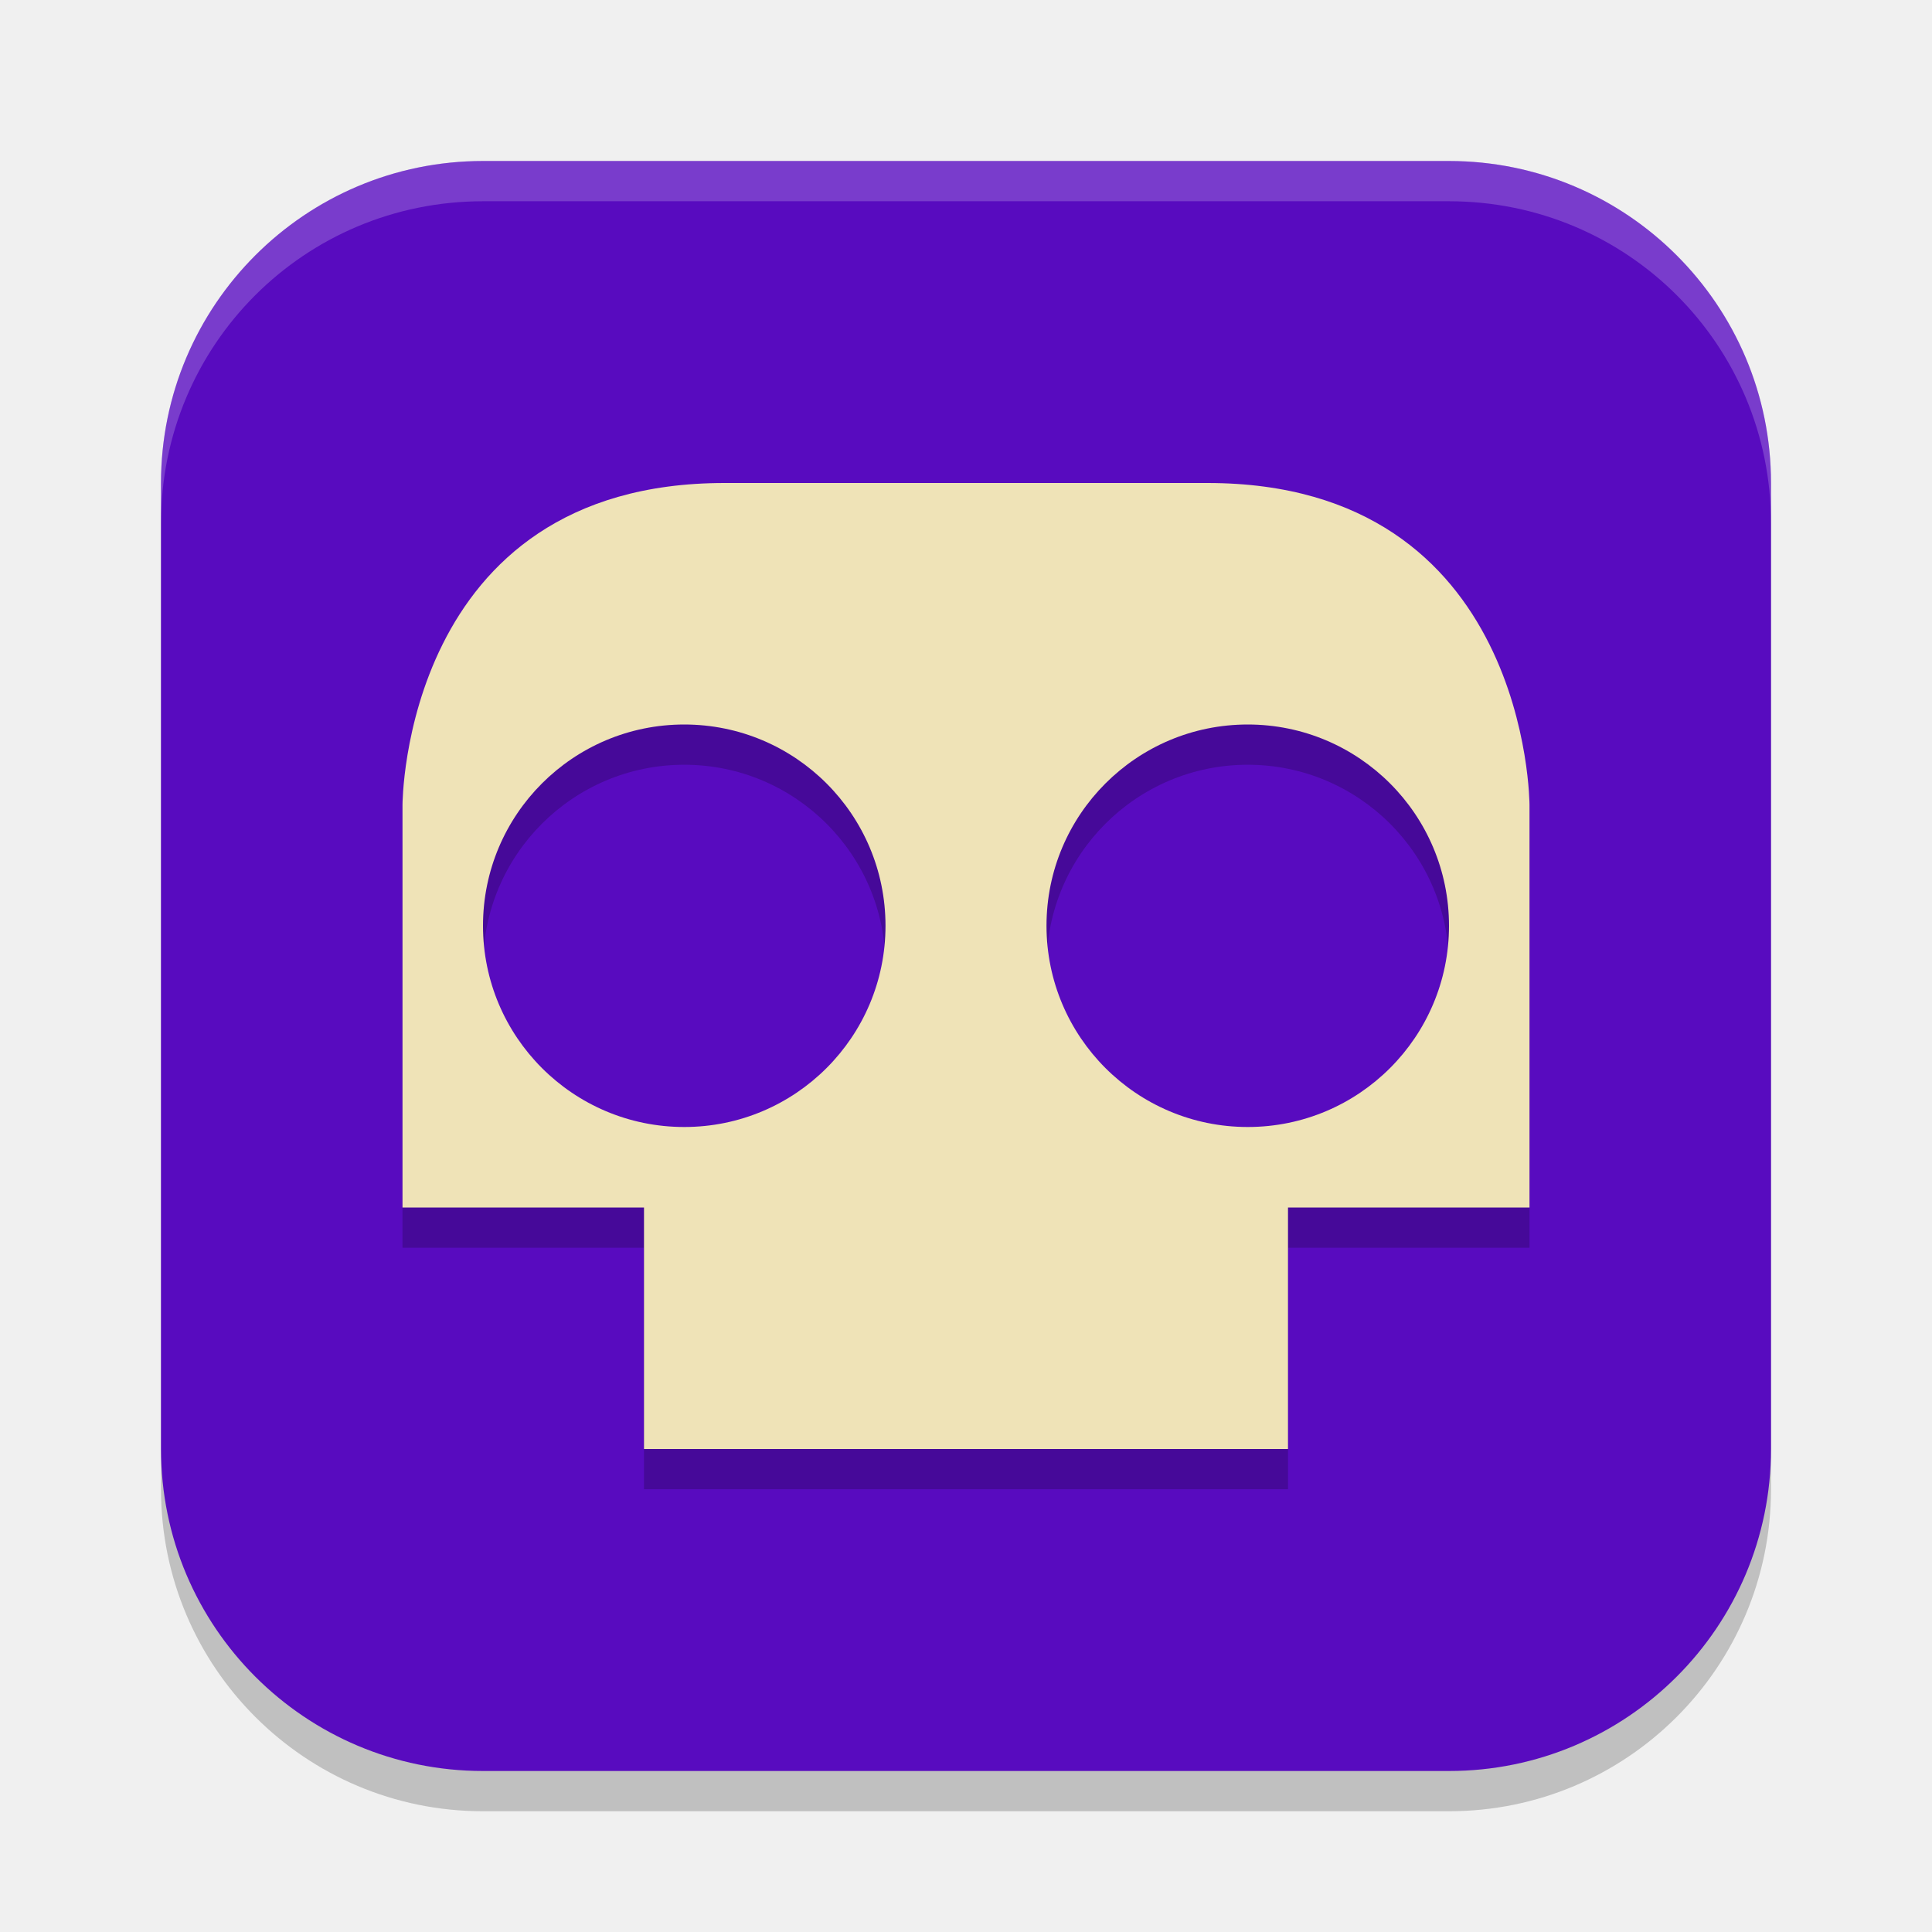
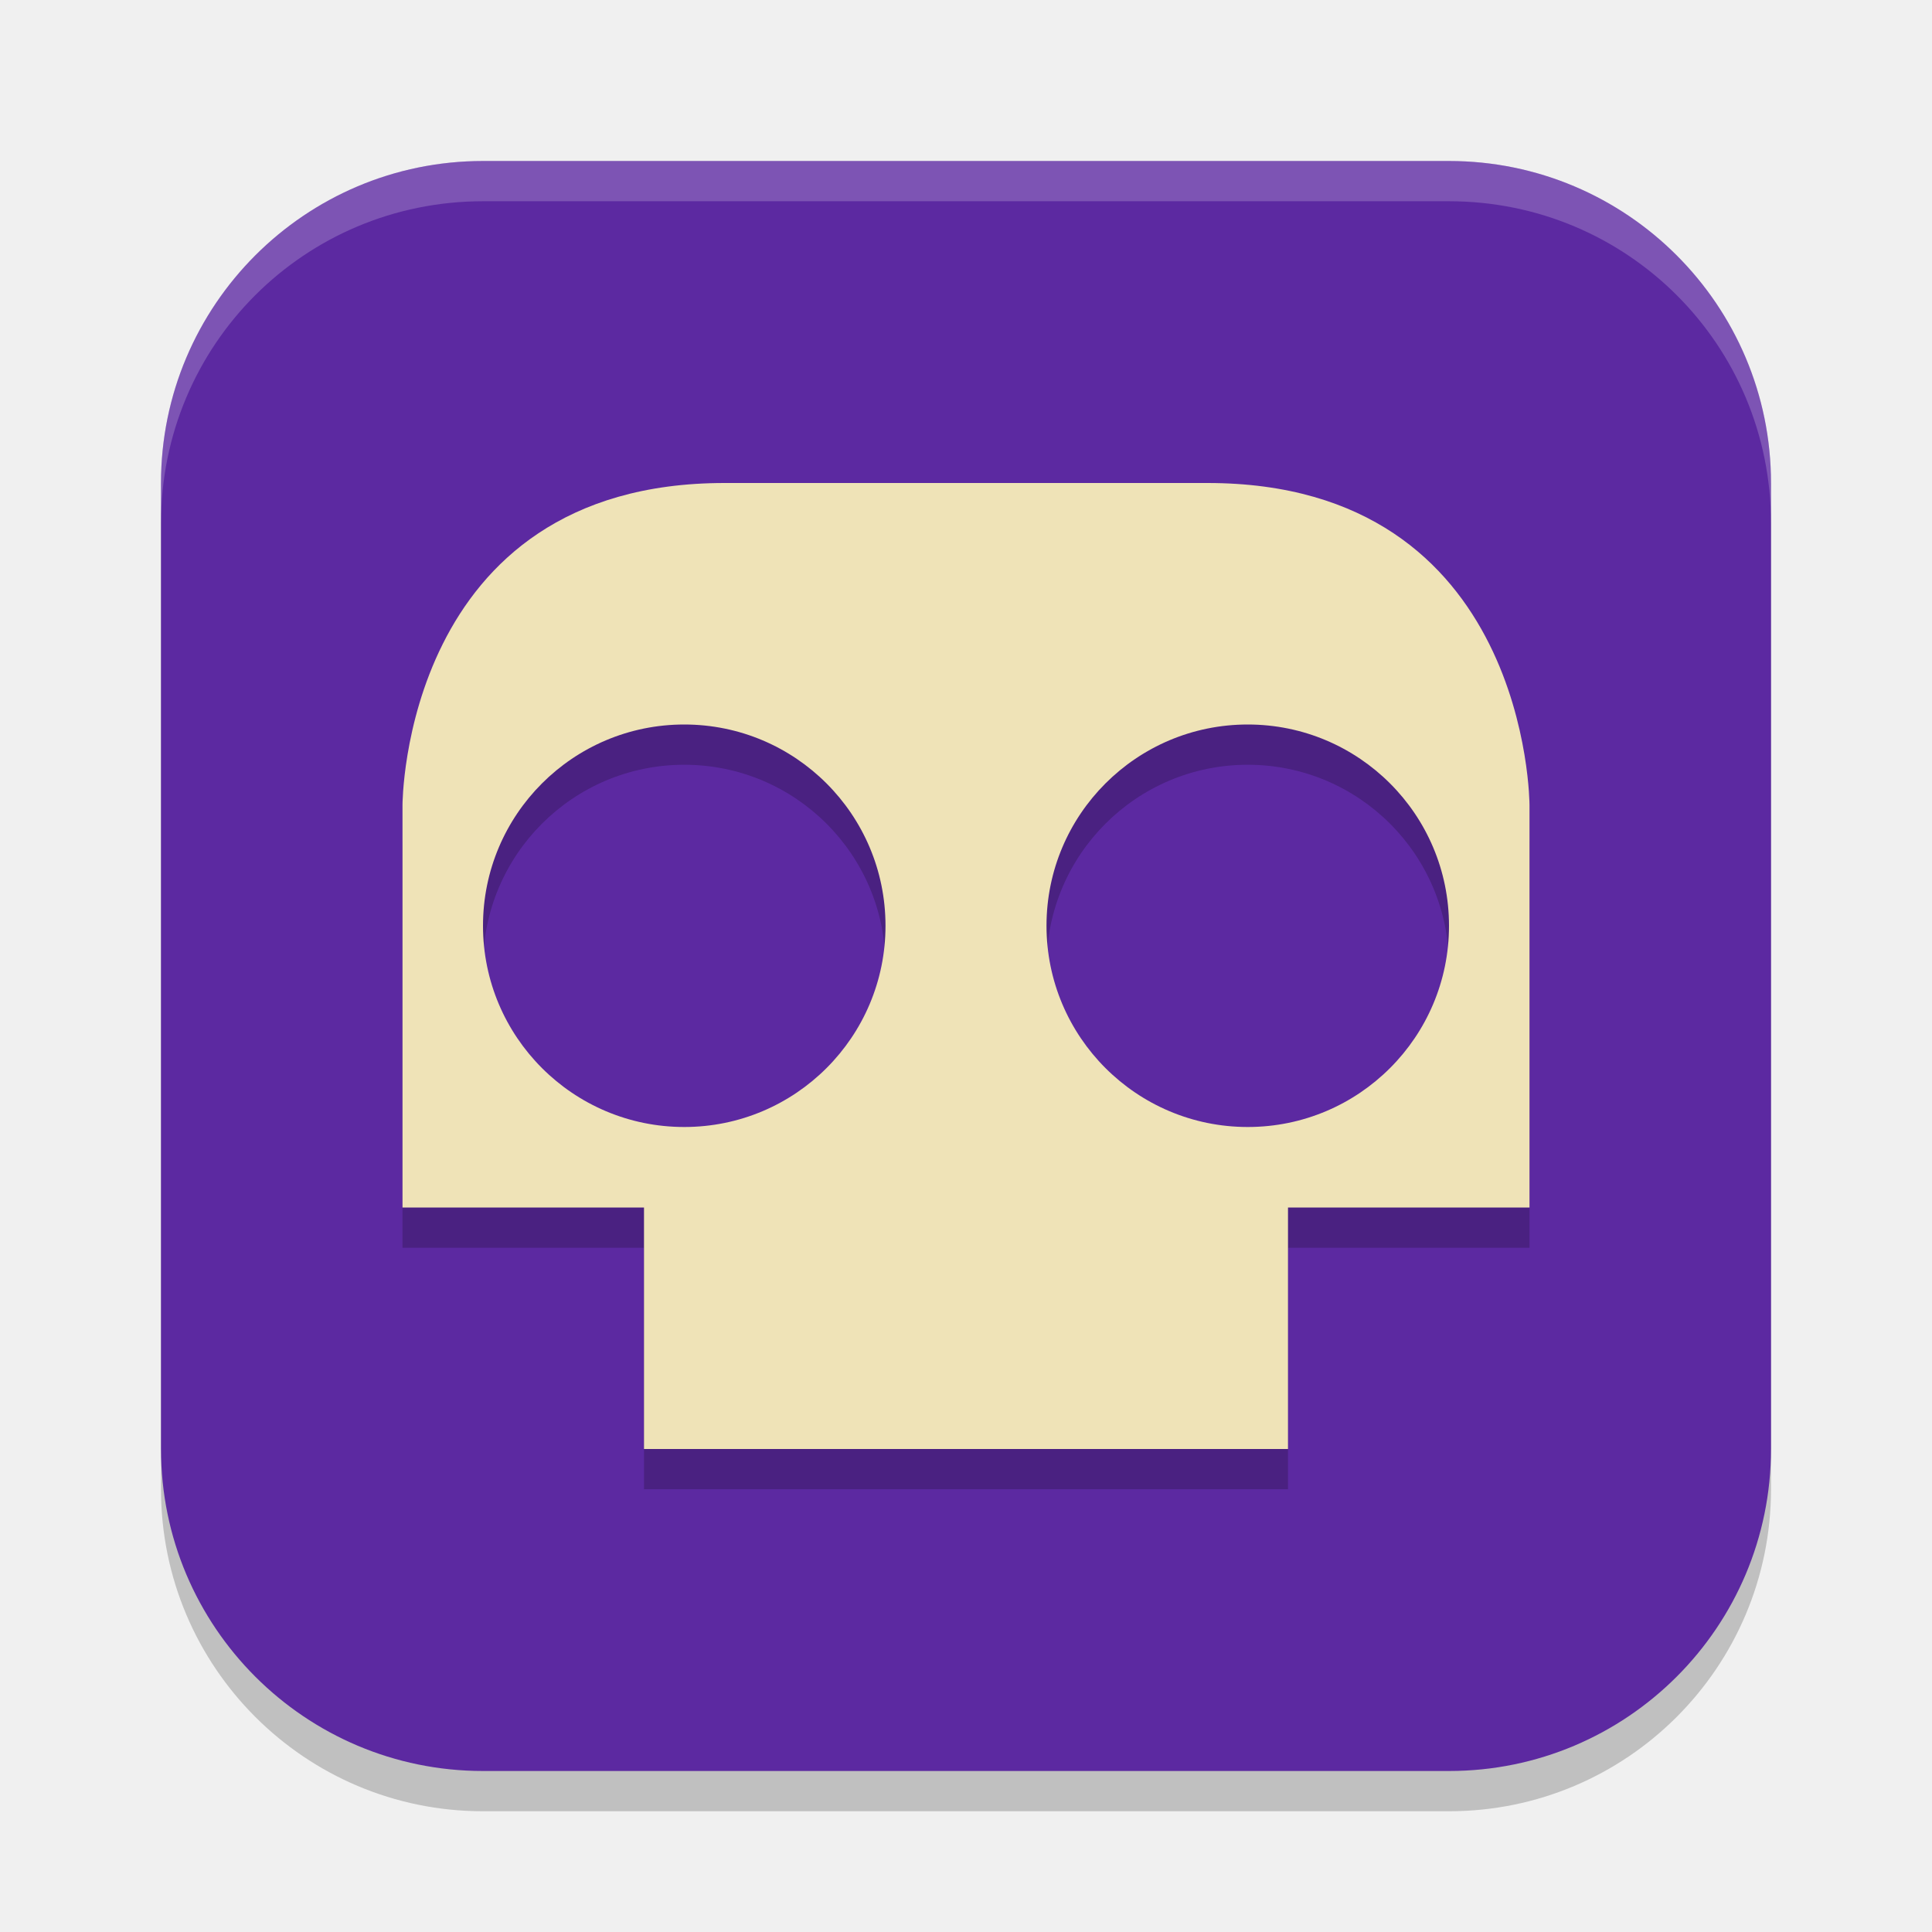
<svg xmlns="http://www.w3.org/2000/svg" height="24" width="24" version="1.1">
  <g transform="translate(1,1)">
    <rect style="opacity:.2" rx="4" ry="4" height="20" width="20" y="1.5" x="1" />
-     <rect style="fill:#580bbf" rx="4" ry="4" height="20" width="20" y="1" x="1" />
+     <rect style="fill:#5c29a1" rx="4" ry="4" height="20" width="20" y="1" x="1" />
    <path style="opacity:.2" d="m8 5.5c-4 0-4 4-4 4v5h3v3h8v-3h3v-5s0-4-4-4zm-0.5 3a2.5 2.5 0 0 1 2.5 2.5 2.5 2.5 0 0 1 -2.5 2.5 2.5 2.5 0 0 1 -2.5 -2.5 2.5 2.5 0 0 1 2.5 -2.5zm7 0a2.5 2.5 0 0 1 2.5 2.5 2.5 2.5 0 0 1 -2.5 2.5 2.5 2.5 0 0 1 -2.5 -2.5 2.5 2.5 0 0 1 2.5 -2.5z" />
    <path style="fill:#efe3b7" d="m8 5c-4 0-4 4-4 4v5h3v3h8v-3h3v-5s0-4-4-4zm-0.5 3a2.5 2.5 0 0 1 2.5 2.5 2.5 2.5 0 0 1 -2.5 2.5 2.5 2.5 0 0 1 -2.5 -2.5 2.5 2.5 0 0 1 2.5 -2.5zm7 0a2.5 2.5 0 0 1 2.5 2.5 2.5 2.5 0 0 1 -2.5 2.5 2.5 2.5 0 0 1 -2.5 -2.5 2.5 2.5 0 0 1 2.5 -2.5z" />
    <path style="opacity:.2;fill:#ffffff" d="m5 1c-2.216 0-4 1.784-4 4v0.5c0-2.216 1.784-4 4-4h12c2.216 0 4 1.784 4 4v-0.5c0-2.216-1.784-4-4-4z" />
  </g>
</svg>
